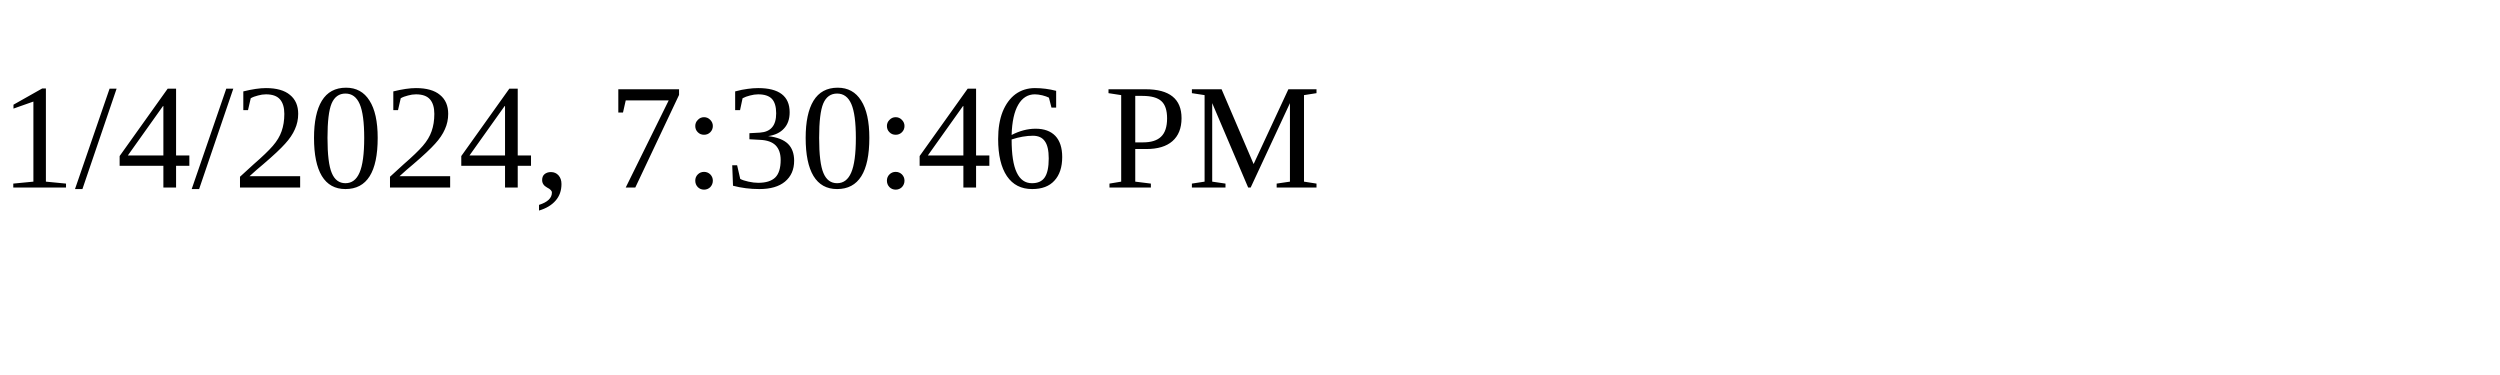
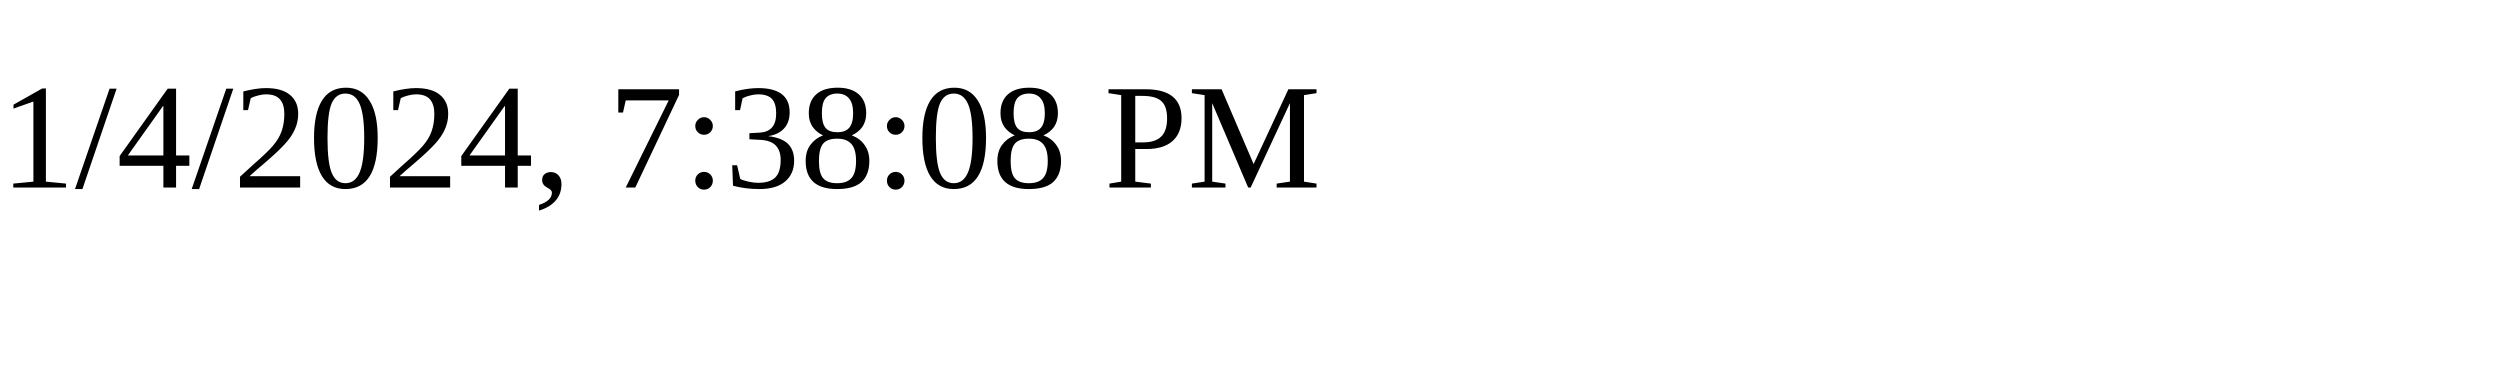
<svg xmlns="http://www.w3.org/2000/svg" height="30" width="200">
-   <text x="0" y="15">1/4/2024, 7:30:46 PM</text>
+   <text x="0" y="15">1/4/2024, 7:38:08 PM</text>
</svg>
